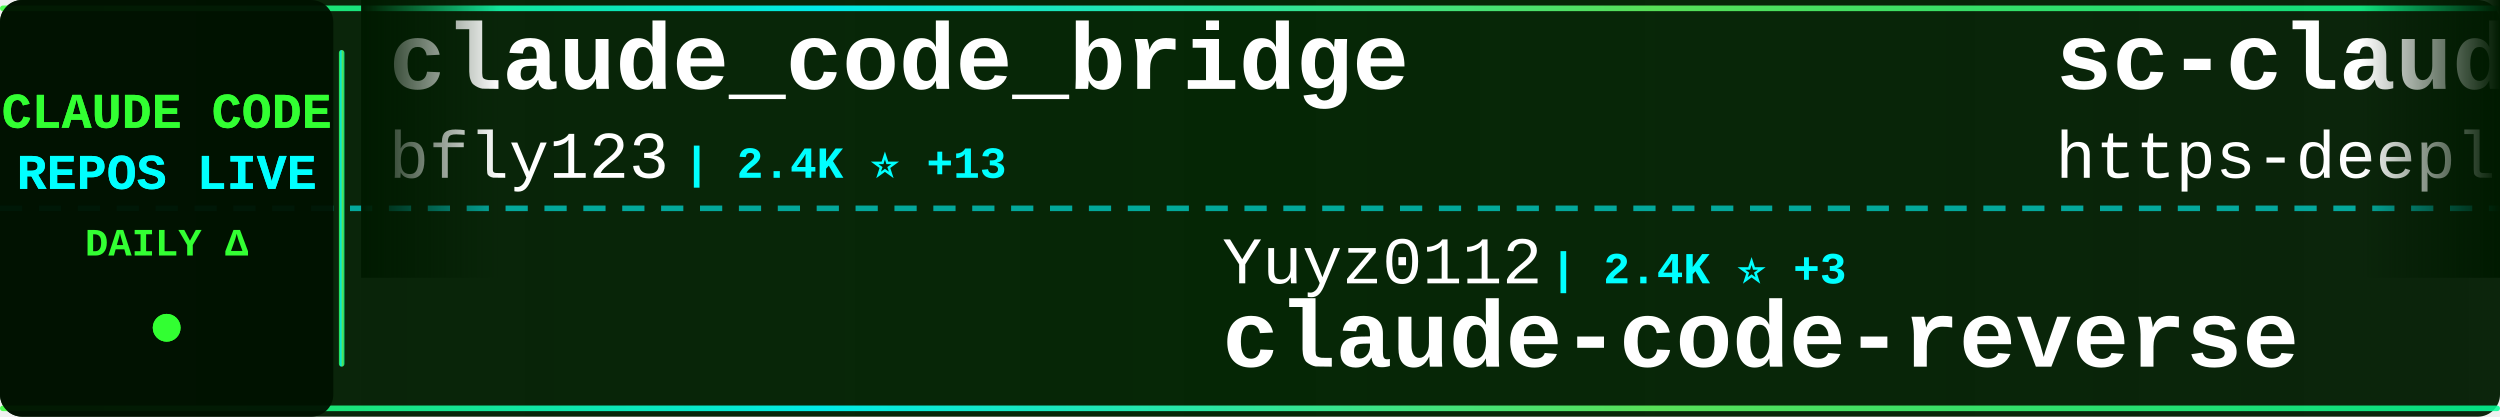
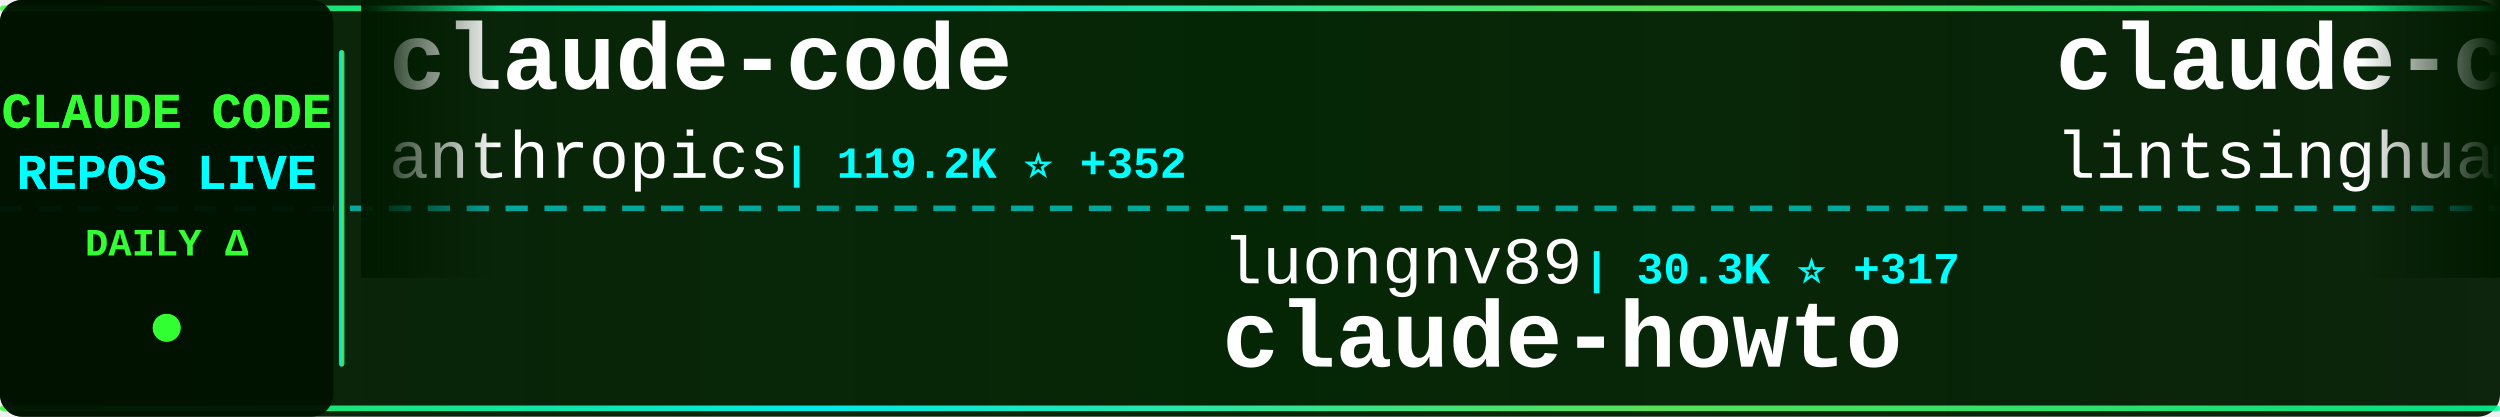
<svg xmlns="http://www.w3.org/2000/svg" width="900" height="150">
  <defs>
    <linearGradient id="tickerBg" x1="0%" y1="0%" x2="100%" y2="0%">
      <stop offset="0%" style="stop-color:#001a00;stop-opacity:0.95" />
      <stop offset="50%" style="stop-color:#002200;stop-opacity:0.98" />
      <stop offset="100%" style="stop-color:#001a00;stop-opacity:0.95" />
    </linearGradient>
    <linearGradient id="borderGrad" x1="0%" y1="0%" x2="100%" y2="0%">
      <stop offset="0%" style="stop-color:#33ff33;stop-opacity:0.85">
        <animate attributeName="stop-opacity" values="0.85;1;0.85" dur="2s" repeatCount="indefinite" />
      </stop>
      <stop offset="33%" style="stop-color:#00ffff;stop-opacity:0.9">
        <animate attributeName="stop-opacity" values="0.9;1;0.9" dur="2.2s" repeatCount="indefinite" />
      </stop>
      <stop offset="66%" style="stop-color:#66ff66;stop-opacity:0.85">
        <animate attributeName="stop-opacity" values="0.85;1;0.85" dur="1.8s" repeatCount="indefinite" />
      </stop>
      <stop offset="100%" style="stop-color:#00ff99;stop-opacity:0.85">
        <animate attributeName="stop-opacity" values="0.85;1;0.85" dur="2s" repeatCount="indefinite" />
      </stop>
    </linearGradient>
    <filter id="textGlow">
      <feGaussianBlur stdDeviation="0.1" result="coloredBlur" />
      <feMerge>
        <feMergeNode in="coloredBlur" />
        <feMergeNode in="SourceGraphic" />
      </feMerge>
    </filter>
    <filter id="metricGlow">
      <feGaussianBlur stdDeviation="0.2" result="coloredBlur" />
      <feMerge>
        <feMergeNode in="coloredBlur" />
        <feMergeNode in="SourceGraphic" />
      </feMerge>
    </filter>
    <linearGradient id="leftFade" x1="0%" y1="0%" x2="100%" y2="0%">
      <stop offset="0%" style="stop-color:#001a00;stop-opacity:1" />
      <stop offset="100%" style="stop-color:#001a00;stop-opacity:0" />
    </linearGradient>
    <linearGradient id="rightFade" x1="0%" y1="0%" x2="100%" y2="0%">
      <stop offset="0%" style="stop-color:#001a00;stop-opacity:0" />
      <stop offset="100%" style="stop-color:#001a00;stop-opacity:1" />
    </linearGradient>
  </defs>
  <rect width="900" height="150" fill="url(#tickerBg)" rx="8" />
  <rect x="0" y="2" width="900" height="2" fill="url(#borderGrad)" rx="1" />
  <rect x="0" y="146" width="900" height="2" fill="url(#borderGrad)" rx="1" />
  <line x1="0" y1="75" x2="900" y2="75" stroke="#00ffff" stroke-width="2" stroke-dasharray="8 6" opacity="0.6" />
  <rect x="0" y="0" width="120" height="150" fill="#001100" opacity="0.95" rx="8" />
  <text x="60" y="46" font-family="'Courier New', monospace" font-size="18" font-weight="bold" fill="#33ff33" text-anchor="middle" filter="url(#textGlow)">
    CLAUDE CODE
  </text>
  <text x="60" y="68" font-family="'Courier New', monospace" font-size="18" font-weight="bold" fill="#00ffff" text-anchor="middle" filter="url(#textGlow)">
    REPOS LIVE
  </text>
  <text x="60" y="92" font-family="'Courier New', monospace" font-size="14" font-weight="bold" fill="#33ff33" text-anchor="middle">
    DAILY Δ
  </text>
  <circle cx="60" cy="118" r="5" fill="#33ff33" filter="url(#metricGlow)">
    <animate attributeName="r" values="4;6;4" dur="1.5s" repeatCount="indefinite" />
    <animate attributeName="opacity" values="0.6;1;0.6" dur="1.5s" repeatCount="indefinite" />
  </circle>
  <rect x="122" y="18" width="2" height="114" fill="url(#borderGrad)" rx="1" />
  <clipPath id="tickerClip">
    <rect x="130" y="0" width="770" height="150" />
  </clipPath>
  <g clip-path="url(#tickerClip)">
    <g id="tickerItems">
      <animateTransform attributeName="transform" attributeType="XML" type="translate" from="0 0" to="-3000 0" dur="54s" repeatCount="indefinite" />
      <g transform="translate(0, 0)">
-         <text x="140" y="32" font-family="'Courier New', monospace" font-size="34" font-weight="bold" fill="#ffffff">claude_code_bridge</text>
-         <text x="140" y="64" font-family="'Courier New', monospace" font-size="24" font-weight="normal" fill="#ffffff" opacity="1.0">bfly123</text>
-         <text x="246" y="64" font-family="'Courier New', monospace" font-size="16" font-weight="bold" fill="#00ffff"> | 2.4K ⭐ +13</text>
+         <text x="140" y="32" font-family="'Courier New', monospace" font-size="34" font-weight="bold" fill="#ffffff">claude-code</text>
+         <text x="140" y="64" font-family="'Courier New', monospace" font-size="24" font-weight="normal" fill="#ffffff" opacity="1.0">anthropics</text>
+         <text x="282" y="64" font-family="'Courier New', monospace" font-size="16" font-weight="bold" fill="#00ffff"> | 119.2K ⭐ +352</text>
      </g>
      <g transform="translate(300, 0)">
-         <text x="140" y="102" font-family="'Courier New', monospace" font-size="24" font-weight="normal" fill="#ffffff" opacity="1.0">Yuyz0112</text>
-         <text x="258" y="102" font-family="'Courier New', monospace" font-size="16" font-weight="bold" fill="#00ffff"> | 2.4K ⭐ +3</text>
-         <text x="140" y="132" font-family="'Courier New', monospace" font-size="34" font-weight="bold" fill="#ffffff">claude-code-reverse</text>
+         <text x="140" y="102" font-family="'Courier New', monospace" font-size="24" font-weight="normal" fill="#ffffff" opacity="1.0">luongnv89</text>
+         <text x="270" y="102" font-family="'Courier New', monospace" font-size="16" font-weight="bold" fill="#00ffff"> | 30.3K ⭐ +317</text>
+         <text x="140" y="132" font-family="'Courier New', monospace" font-size="34" font-weight="bold" fill="#ffffff">claude-howto</text>
      </g>
      <g transform="translate(600, 0)">
-         <text x="140" y="32" font-family="'Courier New', monospace" font-size="34" font-weight="bold" fill="#ffffff">sc-claude-code-files</text>
-         <text x="140" y="64" font-family="'Courier New', monospace" font-size="24" font-weight="normal" fill="#ffffff" opacity="1.0">https-deeplearning-ai</text>
-         <text x="414" y="64" font-family="'Courier New', monospace" font-size="16" font-weight="bold" fill="#00ffff"> | 497 ⭐ -1</text>
+         <text x="140" y="32" font-family="'Courier New', monospace" font-size="34" font-weight="bold" fill="#ffffff">claude-code-book</text>
+         <text x="140" y="64" font-family="'Courier New', monospace" font-size="24" font-weight="normal" fill="#ffffff" opacity="1.0">lintsinghua</text>
+         <text x="294" y="64" font-family="'Courier New', monospace" font-size="16" font-weight="bold" fill="#00ffff"> | 3.0K ⭐ +19</text>
      </g>
      <g transform="translate(900, 0)">
-         <text x="140" y="102" font-family="'Courier New', monospace" font-size="24" font-weight="normal" fill="#ffffff" opacity="1.0">lowcortisolprogrammer</text>
-         <text x="414" y="102" font-family="'Courier New', monospace" font-size="16" font-weight="bold" fill="#00ffff"> | 173 ⭐</text>
-         <text x="140" y="132" font-family="'Courier New', monospace" font-size="34" font-weight="bold" fill="#ffffff">claude-code</text>
+         <text x="140" y="102" font-family="'Courier New', monospace" font-size="24" font-weight="normal" fill="#ffffff" opacity="1.0">fuergaosi233</text>
+         <text x="306" y="102" font-family="'Courier New', monospace" font-size="16" font-weight="bold" fill="#00ffff"> | 2.5K ⭐ +4</text>
+         <text x="140" y="132" font-family="'Courier New', monospace" font-size="34" font-weight="bold" fill="#ffffff">claude-code-proxy</text>
      </g>
      <g transform="translate(1200, 0)">
-         <text x="140" y="32" font-family="'Courier New', monospace" font-size="34" font-weight="bold" fill="#ffffff">ralph</text>
-         <text x="140" y="64" font-family="'Courier New', monospace" font-size="24" font-weight="normal" fill="#ffffff" opacity="1.0">snarktank</text>
-         <text x="270" y="64" font-family="'Courier New', monospace" font-size="16" font-weight="bold" fill="#00ffff"> | 18.1K ⭐ +120</text>
+         <text x="140" y="32" font-family="'Courier New', monospace" font-size="34" font-weight="bold" fill="#ffffff">claude-code</text>
+         <text x="140" y="64" font-family="'Courier New', monospace" font-size="24" font-weight="normal" fill="#ffffff" opacity="1.0">T-Lab-CUHKSZ</text>
+         <text x="306" y="64" font-family="'Courier New', monospace" font-size="16" font-weight="bold" fill="#00ffff"> | 301 ⭐ +1</text>
      </g>
      <g transform="translate(1500, 0)">
-         <text x="140" y="102" font-family="'Courier New', monospace" font-size="24" font-weight="normal" fill="#ffffff" opacity="1.0">xorespesp</text>
-         <text x="270" y="102" font-family="'Courier New', monospace" font-size="16" font-weight="bold" fill="#00ffff"> | 221 ⭐</text>
-         <text x="140" y="132" font-family="'Courier New', monospace" font-size="34" font-weight="bold" fill="#ffffff">claude-code</text>
+         <text x="140" y="102" font-family="'Courier New', monospace" font-size="24" font-weight="normal" fill="#ffffff" opacity="1.0">pedrohcgs</text>
+         <text x="270" y="102" font-family="'Courier New', monospace" font-size="16" font-weight="bold" fill="#00ffff"> | 1.0K ⭐ +5</text>
+         <text x="140" y="132" font-family="'Courier New', monospace" font-size="34" font-weight="bold" fill="#ffffff">claude-code-my-workflow</text>
      </g>
      <g transform="translate(1800, 0)">
-         <text x="140" y="32" font-family="'Courier New', monospace" font-size="34" font-weight="bold" fill="#ffffff">oh-my-claudecode</text>
-         <text x="140" y="64" font-family="'Courier New', monospace" font-size="24" font-weight="normal" fill="#ffffff" opacity="1.0">Yeachan-Heo</text>
-         <text x="294" y="64" font-family="'Courier New', monospace" font-size="16" font-weight="bold" fill="#00ffff"> | 31.8K ⭐ +178</text>
+         <text x="140" y="32" font-family="'Courier New', monospace" font-size="34" font-weight="bold" fill="#ffffff">Claude-Code-Usage-Monito...</text>
+         <text x="140" y="64" font-family="'Courier New', monospace" font-size="24" font-weight="normal" fill="#ffffff" opacity="1.0">Maciek-roboblog</text>
+         <text x="342" y="64" font-family="'Courier New', monospace" font-size="16" font-weight="bold" fill="#00ffff"> | 7.9K ⭐ +25</text>
      </g>
      <g transform="translate(2100, 0)">
-         <text x="140" y="102" font-family="'Courier New', monospace" font-size="24" font-weight="normal" fill="#ffffff" opacity="1.0">anthropics</text>
-         <text x="282" y="102" font-family="'Courier New', monospace" font-size="16" font-weight="bold" fill="#00ffff"> | 802 ⭐</text>
-         <text x="140" y="132" font-family="'Courier New', monospace" font-size="34" font-weight="bold" fill="#ffffff">claude-code-base-action</text>
+         <text x="140" y="102" font-family="'Courier New', monospace" font-size="24" font-weight="normal" fill="#ffffff" opacity="1.0">huangserva</text>
+         <text x="282" y="102" font-family="'Courier New', monospace" font-size="16" font-weight="bold" fill="#00ffff"> | 567 ⭐ +2</text>
+         <text x="140" y="132" font-family="'Courier New', monospace" font-size="34" font-weight="bold" fill="#ffffff">claude-code-cli</text>
      </g>
      <g transform="translate(2400, 0)">
-         <text x="140" y="32" font-family="'Courier New', monospace" font-size="34" font-weight="bold" fill="#ffffff">Auto-claude-code-researc...</text>
-         <text x="140" y="64" font-family="'Courier New', monospace" font-size="24" font-weight="normal" fill="#ffffff" opacity="1.0">wanshuiyin</text>
-         <text x="282" y="64" font-family="'Courier New', monospace" font-size="16" font-weight="bold" fill="#00ffff"> | 7.7K ⭐ +94</text>
+         <text x="140" y="32" font-family="'Courier New', monospace" font-size="34" font-weight="bold" fill="#ffffff">claude-code-infrastructu...</text>
+         <text x="140" y="64" font-family="'Courier New', monospace" font-size="24" font-weight="normal" fill="#ffffff" opacity="1.0">diet103</text>
+         <text x="246" y="64" font-family="'Courier New', monospace" font-size="16" font-weight="bold" fill="#00ffff"> | 9.6K ⭐ +6</text>
      </g>
      <g transform="translate(2700, 0)">
-         <text x="140" y="102" font-family="'Courier New', monospace" font-size="24" font-weight="normal" fill="#ffffff" opacity="1.0">rohitg00</text>
-         <text x="258" y="102" font-family="'Courier New', monospace" font-size="16" font-weight="bold" fill="#00ffff"> | 1.5K ⭐ +13</text>
-         <text x="140" y="132" font-family="'Courier New', monospace" font-size="34" font-weight="bold" fill="#ffffff">awesome-claude-code-tool...</text>
+         <text x="140" y="102" font-family="'Courier New', monospace" font-size="24" font-weight="normal" fill="#ffffff" opacity="1.0">sugyan</text>
+         <text x="234" y="102" font-family="'Courier New', monospace" font-size="16" font-weight="bold" fill="#00ffff"> | 1.1K ⭐</text>
+         <text x="140" y="132" font-family="'Courier New', monospace" font-size="34" font-weight="bold" fill="#ffffff">claude-code-webui</text>
      </g>
      <g transform="translate(3000, 0)">
-         <text x="140" y="32" font-family="'Courier New', monospace" font-size="34" font-weight="bold" fill="#ffffff">claude_code_bridge</text>
-         <text x="140" y="64" font-family="'Courier New', monospace" font-size="24" font-weight="normal" fill="#ffffff" opacity="1.0">bfly123</text>
-         <text x="246" y="64" font-family="'Courier New', monospace" font-size="16" font-weight="bold" fill="#00ffff"> | 2.4K ⭐ +13</text>
+         <text x="140" y="32" font-family="'Courier New', monospace" font-size="34" font-weight="bold" fill="#ffffff">claude-code</text>
+         <text x="140" y="64" font-family="'Courier New', monospace" font-size="24" font-weight="normal" fill="#ffffff" opacity="1.0">anthropics</text>
+         <text x="282" y="64" font-family="'Courier New', monospace" font-size="16" font-weight="bold" fill="#00ffff"> | 119.2K ⭐ +352</text>
      </g>
      <g transform="translate(3300, 0)">
-         <text x="140" y="102" font-family="'Courier New', monospace" font-size="24" font-weight="normal" fill="#ffffff" opacity="1.0">Yuyz0112</text>
-         <text x="258" y="102" font-family="'Courier New', monospace" font-size="16" font-weight="bold" fill="#00ffff"> | 2.4K ⭐ +3</text>
-         <text x="140" y="132" font-family="'Courier New', monospace" font-size="34" font-weight="bold" fill="#ffffff">claude-code-reverse</text>
+         <text x="140" y="102" font-family="'Courier New', monospace" font-size="24" font-weight="normal" fill="#ffffff" opacity="1.0">luongnv89</text>
+         <text x="270" y="102" font-family="'Courier New', monospace" font-size="16" font-weight="bold" fill="#00ffff"> | 30.3K ⭐ +317</text>
+         <text x="140" y="132" font-family="'Courier New', monospace" font-size="34" font-weight="bold" fill="#ffffff">claude-howto</text>
      </g>
      <g transform="translate(3600, 0)">
-         <text x="140" y="32" font-family="'Courier New', monospace" font-size="34" font-weight="bold" fill="#ffffff">sc-claude-code-files</text>
-         <text x="140" y="64" font-family="'Courier New', monospace" font-size="24" font-weight="normal" fill="#ffffff" opacity="1.0">https-deeplearning-ai</text>
-         <text x="414" y="64" font-family="'Courier New', monospace" font-size="16" font-weight="bold" fill="#00ffff"> | 497 ⭐ -1</text>
+         <text x="140" y="32" font-family="'Courier New', monospace" font-size="34" font-weight="bold" fill="#ffffff">claude-code-book</text>
+         <text x="140" y="64" font-family="'Courier New', monospace" font-size="24" font-weight="normal" fill="#ffffff" opacity="1.0">lintsinghua</text>
+         <text x="294" y="64" font-family="'Courier New', monospace" font-size="16" font-weight="bold" fill="#00ffff"> | 3.0K ⭐ +19</text>
      </g>
      <g transform="translate(3900, 0)">
-         <text x="140" y="102" font-family="'Courier New', monospace" font-size="24" font-weight="normal" fill="#ffffff" opacity="1.0">lowcortisolprogrammer</text>
-         <text x="414" y="102" font-family="'Courier New', monospace" font-size="16" font-weight="bold" fill="#00ffff"> | 173 ⭐</text>
-         <text x="140" y="132" font-family="'Courier New', monospace" font-size="34" font-weight="bold" fill="#ffffff">claude-code</text>
+         <text x="140" y="102" font-family="'Courier New', monospace" font-size="24" font-weight="normal" fill="#ffffff" opacity="1.0">fuergaosi233</text>
+         <text x="306" y="102" font-family="'Courier New', monospace" font-size="16" font-weight="bold" fill="#00ffff"> | 2.5K ⭐ +4</text>
+         <text x="140" y="132" font-family="'Courier New', monospace" font-size="34" font-weight="bold" fill="#ffffff">claude-code-proxy</text>
      </g>
    </g>
  </g>
  <rect x="130" y="0" width="50" height="100" fill="url(#leftFade)" />
  <rect x="850" y="0" width="50" height="100" fill="url(#rightFade)" />
</svg>
